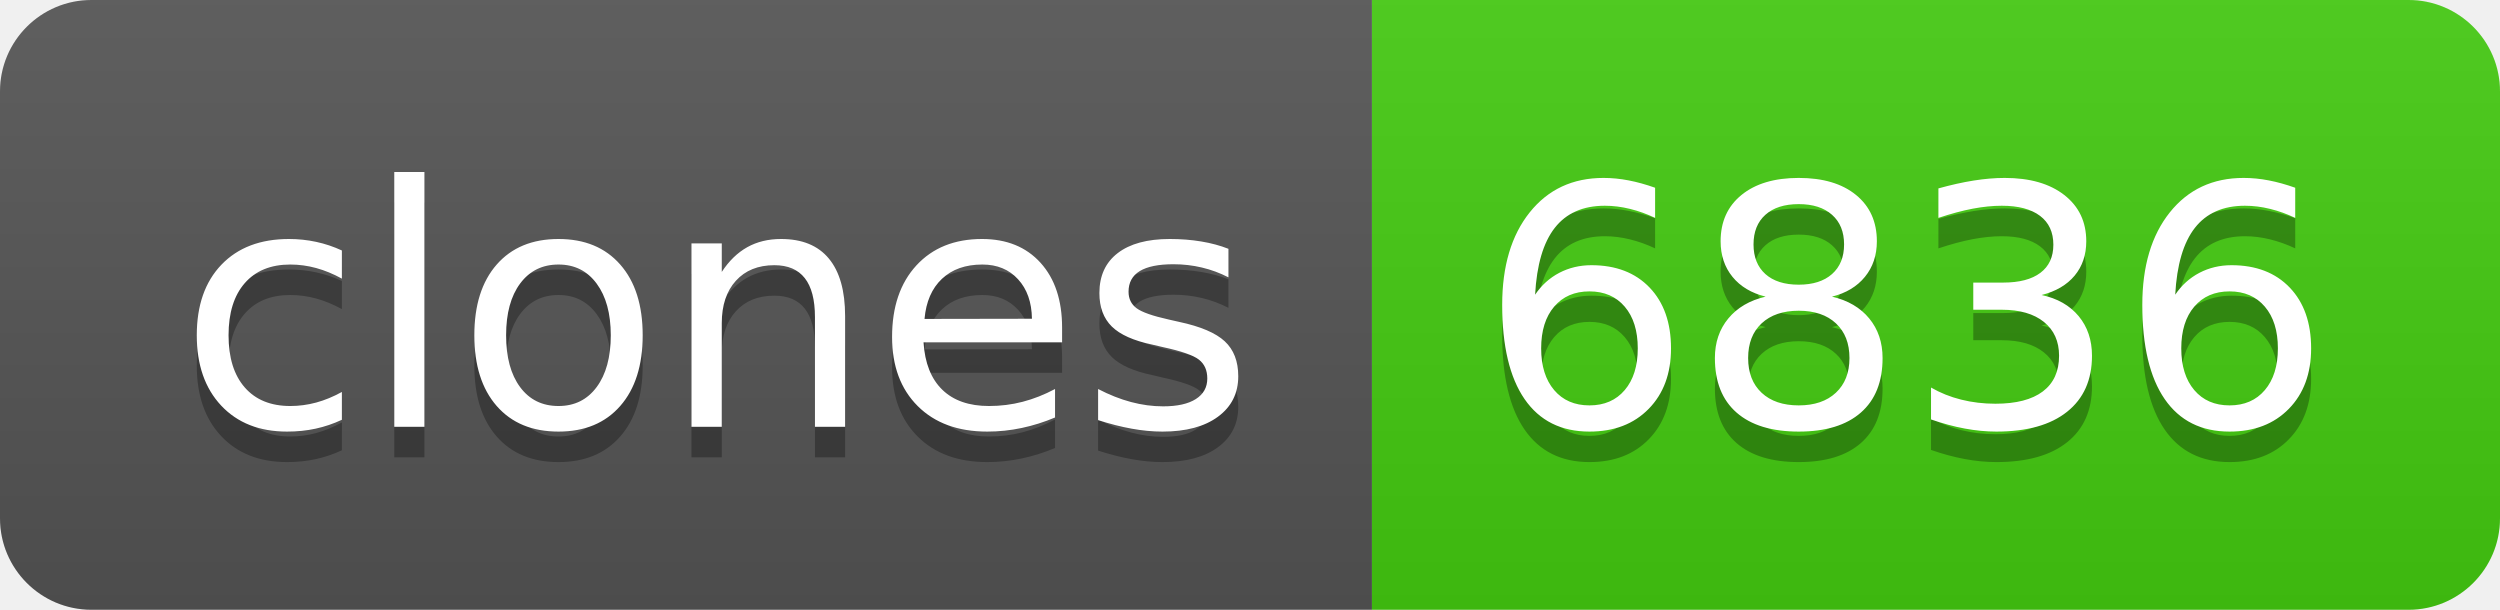
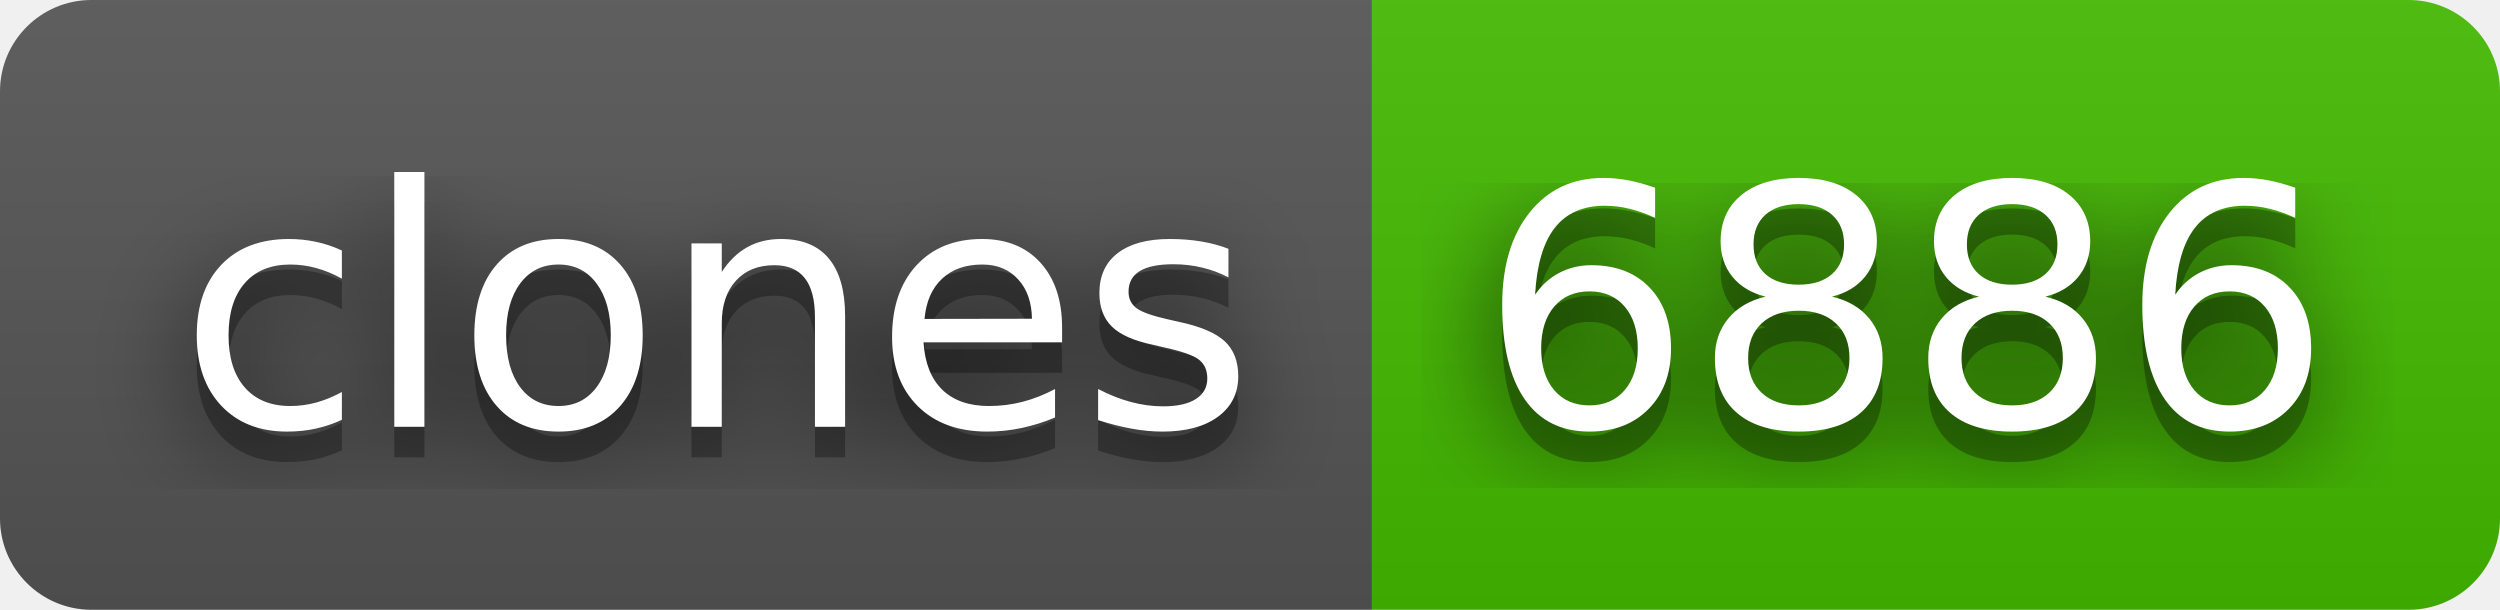
- <svg xmlns="http://www.w3.org/2000/svg" width="82" height="20" role="img" aria-label="clones: 6836">
+ <svg xmlns="http://www.w3.org/2000/svg" width="82" height="20" role="img" aria-label="clones: 6886">
+   <filter id="blur">
+     <feGaussianBlur in="SourceGraphic" stdDeviation="16" />
+   </filter>
  <linearGradient id="s" x2="0" y2="100%">
    <stop offset="0" stop-color="#bbb" stop-opacity=".1" />
    <stop offset="1" stop-opacity=".1" />
  </linearGradient>
  <clipPath id="r">
    <rect width="82" height="20" rx="3" fill="#fff" />
  </clipPath>
  <g clip-path="url(#r)">
    <rect width="45" height="20" fill="#555" />
-     <rect x="45" width="37" height="20" fill="#4c1" />
+     <rect x="45" width="37" height="20" fill="#4b0" />
    <rect width="82" height="20" fill="url(#s)" />
  </g>
  <g fill="#fff" text-anchor="middle" font-family="Verdana,Geneva,DejaVu Sans,sans-serif" text-rendering="geometricPrecision" font-size="110">
+     <text aria-hidden="true" x="235" y="150" fill="#010101" fill-opacity=".80" filter="url(#blur)" transform="scale(.1)" textLength="350">clones</text>
    <text aria-hidden="true" x="235" y="150" fill="#010101" fill-opacity=".3" transform="scale(.1)" textLength="350">clones</text>
    <text x="235" y="140" transform="scale(.1)" fill="#fff" textLength="350">clones</text>
-     <text aria-hidden="true" x="625" y="150" fill="#010101" fill-opacity=".3" transform="scale(.1)" textLength="270">6836</text>
-     <text x="625" y="140" transform="scale(.1)" fill="#fff" textLength="270">6836</text>
+     <text aria-hidden="true" x="625" y="150" fill="#010101" fill-opacity=".80" filter="url(#blur)" transform="scale(.1)" textLength="270">6886</text>
+     <text aria-hidden="true" x="625" y="150" fill="#010101" fill-opacity=".3" transform="scale(.1)" textLength="270">6886</text>
+     <text x="625" y="140" transform="scale(.1)" fill="#fff" textLength="270">6886</text>
  </g>
</svg>
